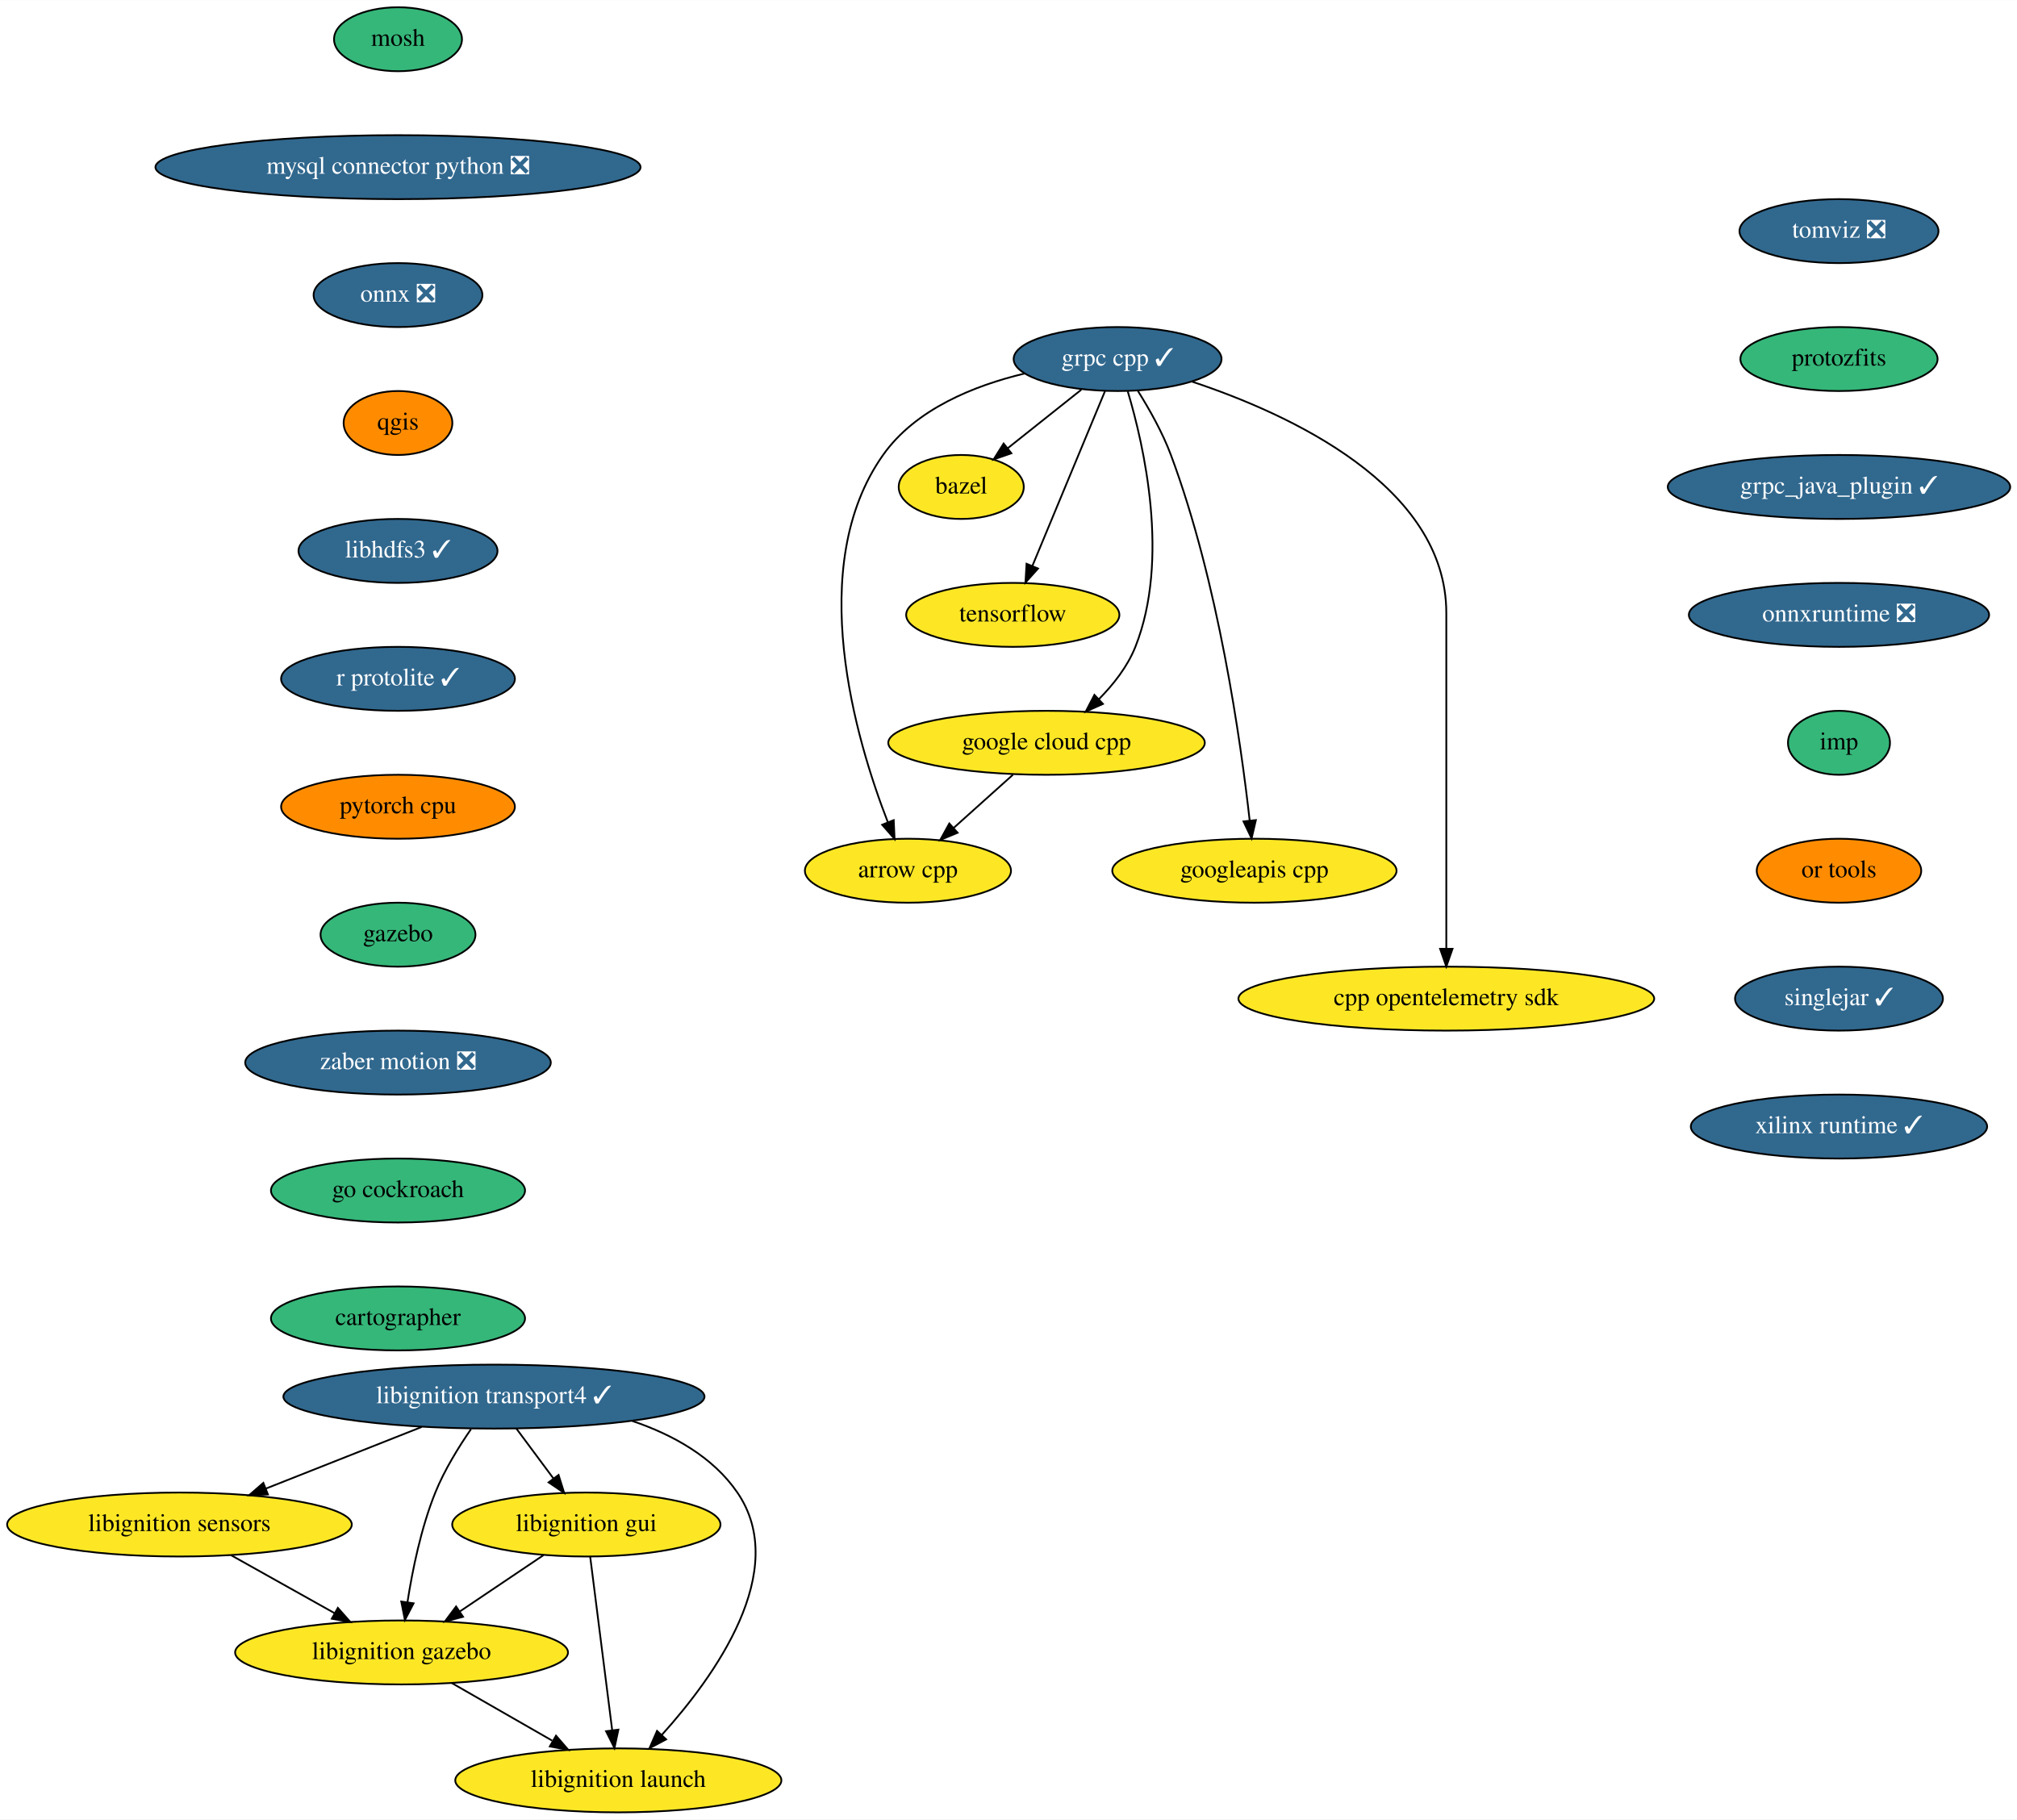
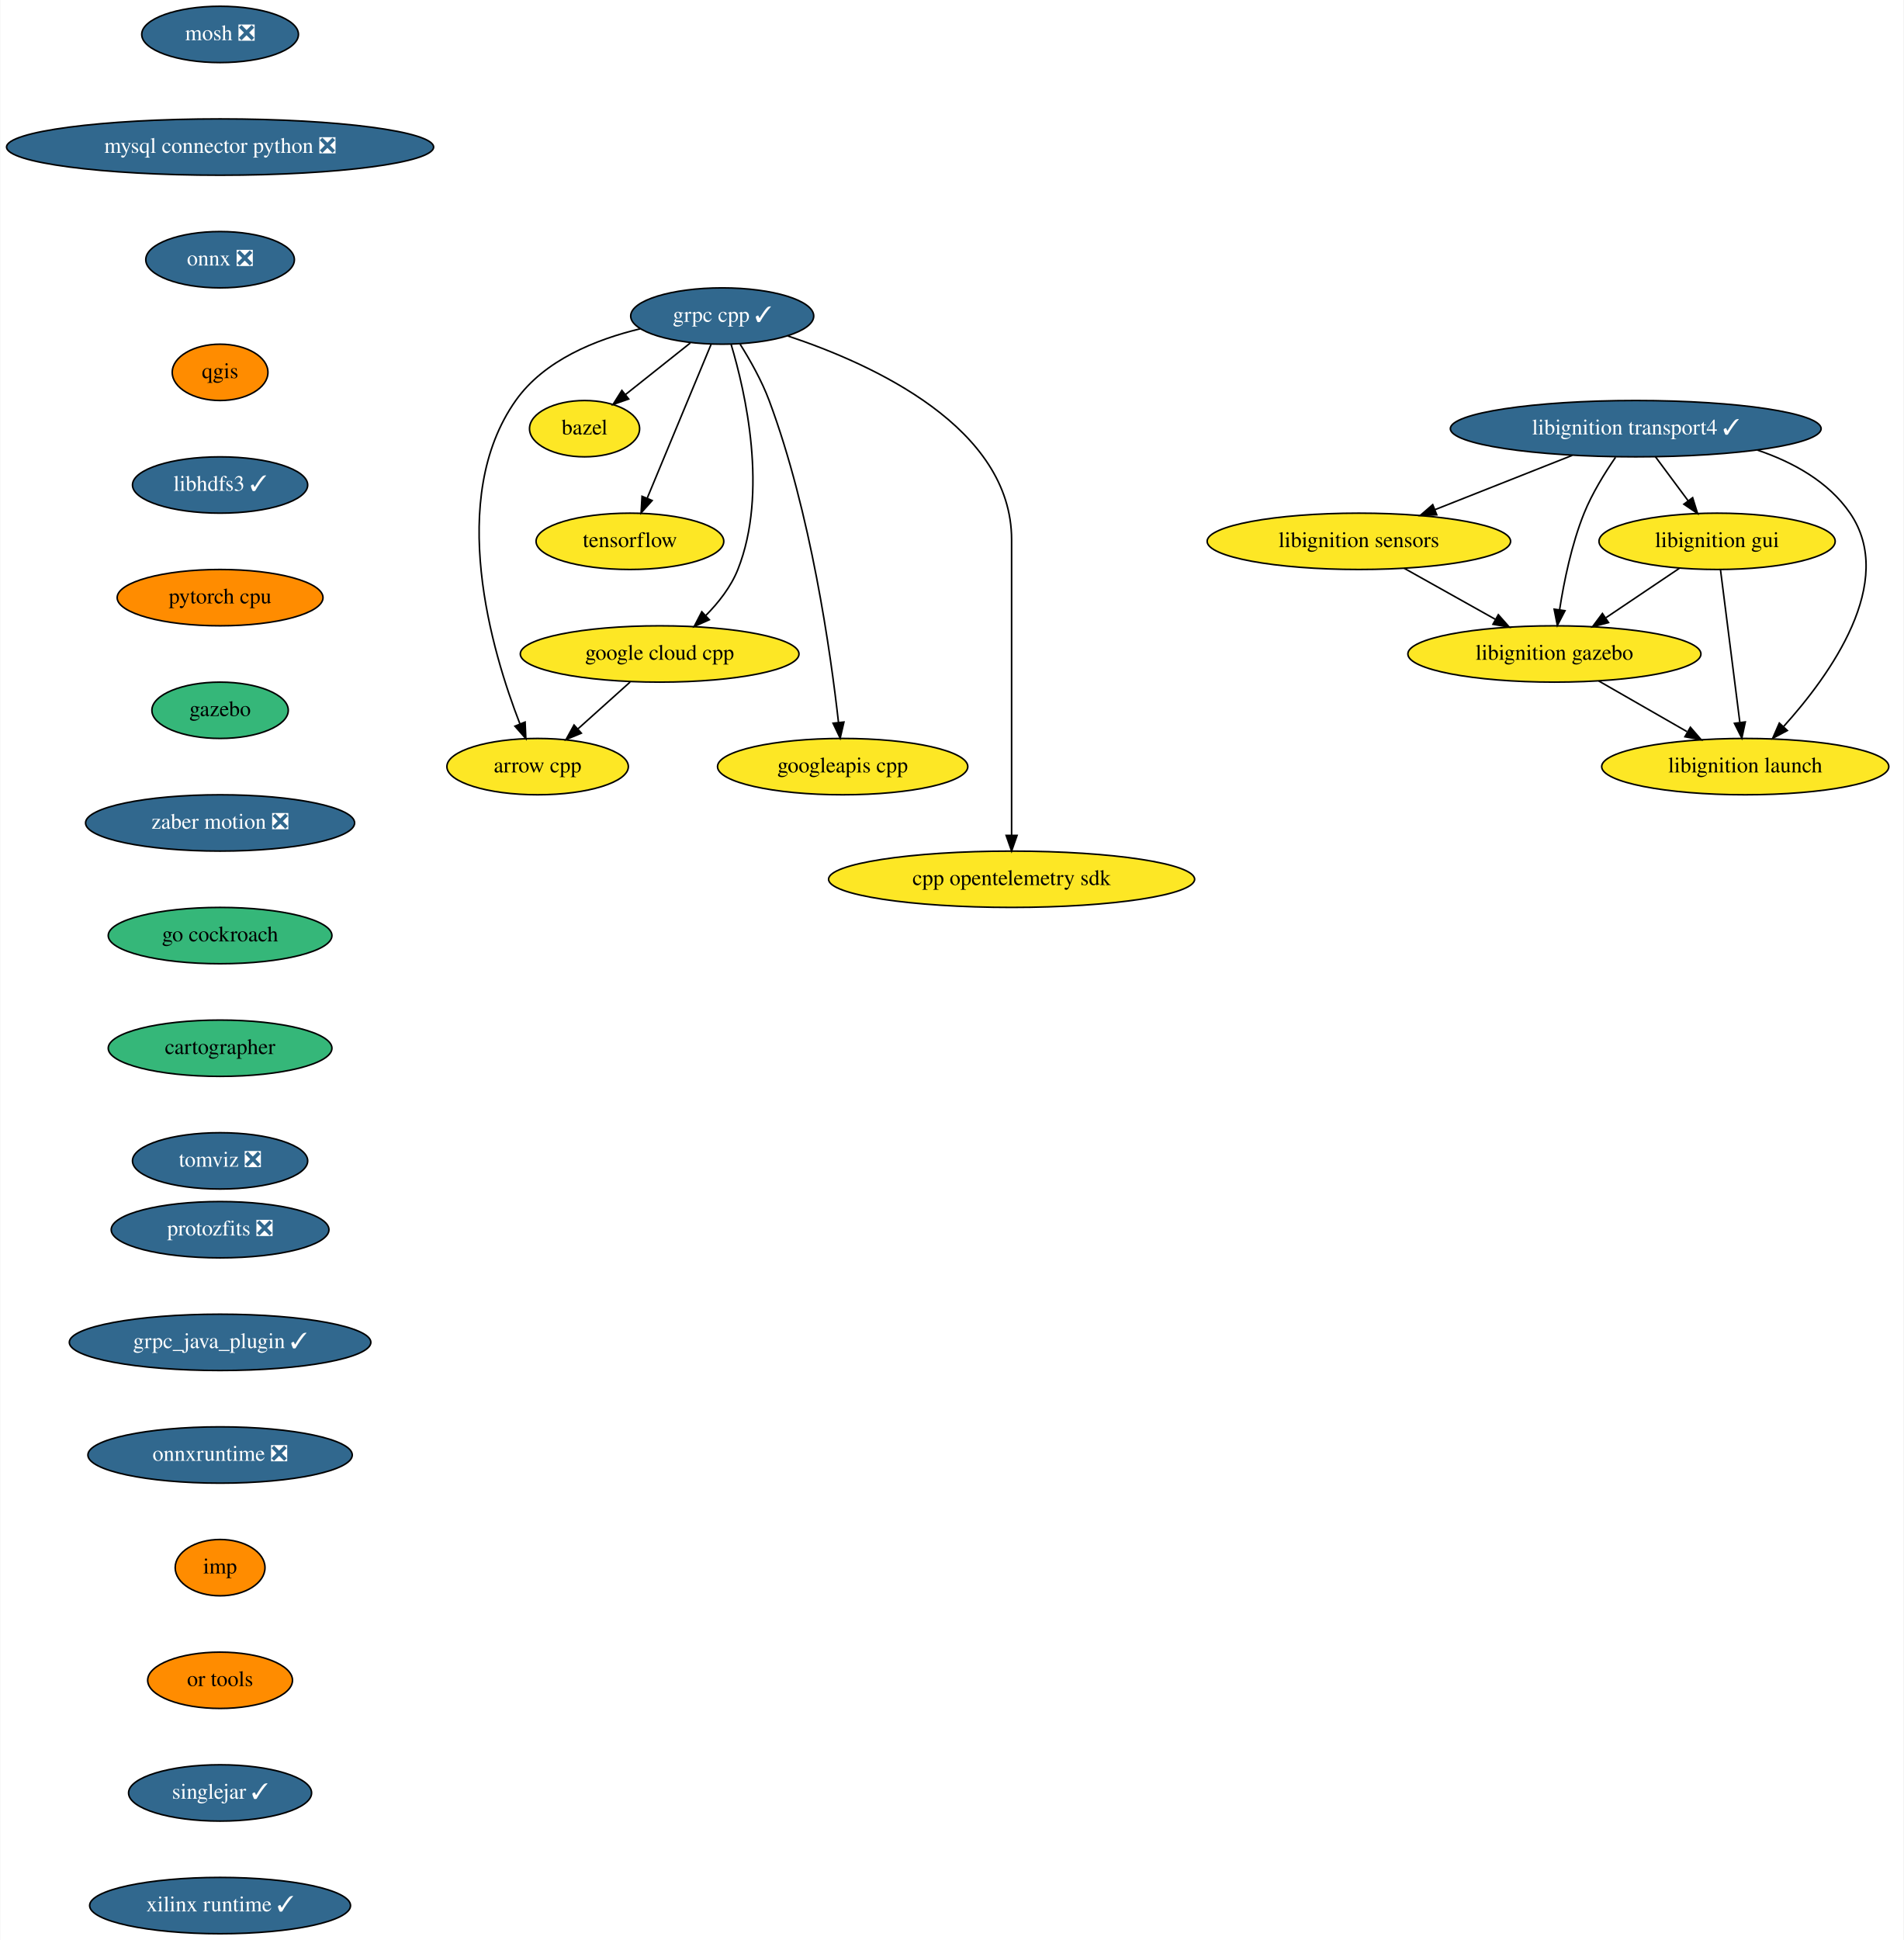
- <svg xmlns="http://www.w3.org/2000/svg" xmlns:xlink="http://www.w3.org/1999/xlink" width="1135pt" height="1024pt" viewBox="0.00 0.00 1135.19 1024.00">
-   <g id="graph0" class="graph" transform="scale(1 1) rotate(0) translate(4 1020)">
-     <polygon fill="white" stroke="none" points="-4,4 -4,-1020 1131.19,-1020 1131.19,4 -4,4" />
+ <svg xmlns="http://www.w3.org/2000/svg" xmlns:xlink="http://www.w3.org/1999/xlink" width="1217pt" height="1240pt" viewBox="0.00 0.00 1216.61 1240.00">
+   <g id="graph0" class="graph" transform="scale(1 1) rotate(0) translate(4 1236)">
+     <polygon fill="white" stroke="none" points="-4,4 -4,-1236 1212.61,-1236 1212.61,4 -4,4" />
    <g id="node1" class="node">
      <g id="a_node1">
        <a xlink:href="https://github.com/conda-forge/arrow-cpp-feedstock" xlink:title="arrow cpp">
-           <ellipse fill="#fde725" stroke="black" cx="507" cy="-530" rx="58" ry="18" />
-           <text text-anchor="middle" x="507" y="-526.3" font-family="Times,serif" font-size="14.00">arrow cpp</text>
+           <ellipse fill="#fde725" stroke="black" cx="339.5" cy="-746" rx="58" ry="18" />
+           <text text-anchor="middle" x="339.5" y="-742.3" font-family="Times,serif" font-size="14.00">arrow cpp</text>
        </a>
      </g>
    </g>
    <g id="node2" class="node">
      <g id="a_node2">
        <a xlink:href="https://github.com/conda-forge/bazel-feedstock" xlink:title="bazel">
-           <ellipse fill="#fde725" stroke="black" cx="537" cy="-746" rx="35.19" ry="18" />
-           <text text-anchor="middle" x="537" y="-742.3" font-family="Times,serif" font-size="14.00">bazel</text>
+           <ellipse fill="#fde725" stroke="black" cx="369.5" cy="-962" rx="35.19" ry="18" />
+           <text text-anchor="middle" x="369.5" y="-958.3" font-family="Times,serif" font-size="14.00">bazel</text>
        </a>
      </g>
    </g>
    <g id="node3" class="node">
      <g id="a_node3">
-         <a xlink:href="https://github.com/conda-forge/mosh-feedstock" xlink:title="mosh">
-           <ellipse fill="#35b779" stroke="black" cx="220" cy="-998" rx="36" ry="18" />
-           <text text-anchor="middle" x="220" y="-994.3" font-family="Times,serif" font-size="14.00">mosh</text>
+         <a xlink:href="https://github.com/conda-forge/mosh-feedstock/pull/29" xlink:title="mosh ❎">
+           <ellipse fill="#31688e" stroke="black" cx="136.5" cy="-1214" rx="50.09" ry="18" />
+           <text text-anchor="middle" x="136.5" y="-1210.3" font-family="Times,serif" font-size="14.00" fill="white">mosh ❎</text>
        </a>
      </g>
    </g>
    <g id="node4" class="node">
      <g id="a_node4">
        <a xlink:href="https://github.com/conda-forge/mysql-connector-python-feedstock/pull/69" xlink:title="mysql connector python ❎">
-           <ellipse fill="#31688e" stroke="black" cx="220" cy="-926" rx="136.5" ry="18" />
-           <text text-anchor="middle" x="220" y="-922.3" font-family="Times,serif" font-size="14.00" fill="white">mysql connector python ❎</text>
+           <ellipse fill="#31688e" stroke="black" cx="136.5" cy="-1142" rx="136.5" ry="18" />
+           <text text-anchor="middle" x="136.5" y="-1138.3" font-family="Times,serif" font-size="14.00" fill="white">mysql connector python ❎</text>
        </a>
      </g>
    </g>
    <g id="node5" class="node">
      <g id="a_node5">
        <a xlink:href="https://github.com/conda-forge/onnx-feedstock/pull/81" xlink:title="onnx ❎">
-           <ellipse fill="#31688e" stroke="black" cx="220" cy="-854" rx="47.5" ry="18" />
-           <text text-anchor="middle" x="220" y="-850.3" font-family="Times,serif" font-size="14.00" fill="white">onnx ❎</text>
+           <ellipse fill="#31688e" stroke="black" cx="136.5" cy="-1070" rx="47.5" ry="18" />
+           <text text-anchor="middle" x="136.5" y="-1066.3" font-family="Times,serif" font-size="14.00" fill="white">onnx ❎</text>
        </a>
      </g>
    </g>
    <g id="node6" class="node">
      <g id="a_node6">
        <a xlink:href="https://github.com/conda-forge/qgis-feedstock" xlink:title="qgis">
-           <ellipse fill="#ff8c00" stroke="black" cx="220" cy="-782" rx="30.59" ry="18" />
-           <text text-anchor="middle" x="220" y="-778.3" font-family="Times,serif" font-size="14.00">qgis</text>
+           <ellipse fill="#ff8c00" stroke="black" cx="136.5" cy="-998" rx="30.59" ry="18" />
+           <text text-anchor="middle" x="136.5" y="-994.3" font-family="Times,serif" font-size="14.00">qgis</text>
        </a>
      </g>
    </g>
    <g id="node7" class="node">
      <g id="a_node7">
        <a xlink:href="https://github.com/conda-forge/libhdfs3-feedstock/pull/45" xlink:title="libhdfs3 ✓">
-           <ellipse fill="#31688e" stroke="black" cx="220" cy="-710" rx="56" ry="18" />
-           <text text-anchor="middle" x="220" y="-706.3" font-family="Times,serif" font-size="14.00" fill="white">libhdfs3 ✓</text>
+           <ellipse fill="#31688e" stroke="black" cx="136.5" cy="-926" rx="56" ry="18" />
+           <text text-anchor="middle" x="136.5" y="-922.3" font-family="Times,serif" font-size="14.00" fill="white">libhdfs3 ✓</text>
        </a>
      </g>
    </g>
    <g id="node9" class="node">
      <g id="a_node9">
-         <a xlink:href="https://github.com/conda-forge/r-protolite-feedstock/pull/23" xlink:title="r protolite ✓">
-           <ellipse fill="#31688e" stroke="black" cx="220" cy="-638" rx="65.79" ry="18" />
-           <text text-anchor="middle" x="220" y="-634.3" font-family="Times,serif" font-size="14.00" fill="white">r protolite ✓</text>
+         <a xlink:href="https://github.com/conda-forge/pytorch-cpu-feedstock" xlink:title="pytorch cpu">
+           <ellipse fill="#ff8c00" stroke="black" cx="136.5" cy="-854" rx="65.79" ry="18" />
+           <text text-anchor="middle" x="136.5" y="-850.3" font-family="Times,serif" font-size="14.00">pytorch cpu</text>
        </a>
      </g>
    </g>
    <g id="node8" class="node">
      <g id="a_node8">
        <a xlink:href="https://github.com/conda-forge/tensorflow-feedstock" xlink:title="tensorflow">
-           <ellipse fill="#fde725" stroke="black" cx="566" cy="-674" rx="60" ry="18" />
-           <text text-anchor="middle" x="566" y="-670.3" font-family="Times,serif" font-size="14.00">tensorflow</text>
+           <ellipse fill="#fde725" stroke="black" cx="398.5" cy="-890" rx="60" ry="18" />
+           <text text-anchor="middle" x="398.5" y="-886.3" font-family="Times,serif" font-size="14.00">tensorflow</text>
        </a>
      </g>
    </g>
    <g id="node10" class="node">
      <g id="a_node10">
-         <a xlink:href="https://github.com/conda-forge/pytorch-cpu-feedstock" xlink:title="pytorch cpu">
-           <ellipse fill="#ff8c00" stroke="black" cx="220" cy="-566" rx="65.79" ry="18" />
-           <text text-anchor="middle" x="220" y="-562.3" font-family="Times,serif" font-size="14.00">pytorch cpu</text>
+         <a xlink:href="https://github.com/conda-forge/gazebo-feedstock" xlink:title="gazebo">
+           <ellipse fill="#35b779" stroke="black" cx="136.5" cy="-782" rx="43.59" ry="18" />
+           <text text-anchor="middle" x="136.5" y="-778.3" font-family="Times,serif" font-size="14.00">gazebo</text>
+         </a>
+       </g>
+     </g>
+     <g id="node20" class="node">
+       <g id="a_node20">
+         <a xlink:href="https://github.com/conda-forge/zaber-motion-feedstock/pull/80" xlink:title="zaber motion ❎">
+           <ellipse fill="#31688e" stroke="black" cx="136.5" cy="-710" rx="86" ry="18" />
+           <text text-anchor="middle" x="136.5" y="-706.3" font-family="Times,serif" font-size="14.00" fill="white">zaber motion ❎</text>
        </a>
      </g>
    </g>
    <g id="node11" class="node">
      <g id="a_node11">
-         <a xlink:href="https://github.com/conda-forge/gazebo-feedstock" xlink:title="gazebo">
-           <ellipse fill="#35b779" stroke="black" cx="220" cy="-494" rx="43.59" ry="18" />
-           <text text-anchor="middle" x="220" y="-490.3" font-family="Times,serif" font-size="14.00">gazebo</text>
-         </a>
-       </g>
+         <a xlink:href="https://github.com/conda-forge/grpc-cpp-feedstock/pull/227" xlink:title="grpc cpp ✓">
+           <ellipse fill="#31688e" stroke="black" cx="457.5" cy="-1034" rx="58.5" ry="18" />
+           <text text-anchor="middle" x="457.5" y="-1030.3" font-family="Times,serif" font-size="14.00" fill="white">grpc cpp ✓</text>
+         </a>
+       </g>
+     </g>
+     <g id="edge7" class="edge">
+       <path fill="none" stroke="black" d="M405.18,-1025.86C376.75,-1019.06 343.75,-1005.81 325.5,-980 281.15,-917.26 310.17,-819.66 328.21,-773.24" />
+       <polygon fill="black" stroke="black" points="331.49,-774.47 331.97,-763.88 324.99,-771.86 331.49,-774.47" />
+     </g>
+     <g id="edge8" class="edge">
+       <path fill="none" stroke="black" d="M437.09,-1016.76C424.73,-1006.93 408.84,-994.29 395.57,-983.74" />
+       <polygon fill="black" stroke="black" points="397.71,-980.97 387.71,-977.48 393.35,-986.45 397.71,-980.97" />
+     </g>
+     <g id="edge9" class="edge">
+       <path fill="none" stroke="black" d="M450.38,-1015.87C440.24,-991.46 421.53,-946.43 409.57,-917.64" />
+       <polygon fill="black" stroke="black" points="412.71,-916.08 405.64,-908.19 406.25,-918.77 412.71,-916.08" />
+     </g>
+     <g id="node12" class="node">
+       <g id="a_node12">
+         <a xlink:href="https://github.com/conda-forge/google-cloud-cpp-feedstock" xlink:title="google cloud cpp">
+           <ellipse fill="#fde725" stroke="black" cx="417.5" cy="-818" rx="89.08" ry="18" />
+           <text text-anchor="middle" x="417.5" y="-814.3" font-family="Times,serif" font-size="14.00">google cloud cpp</text>
+         </a>
+       </g>
+     </g>
+     <g id="edge10" class="edge">
+       <path fill="none" stroke="black" d="M463.21,-1015.8C472.28,-985.5 487.04,-921.19 467.5,-872 463.09,-860.91 455.14,-850.79 446.86,-842.44" />
+       <polygon fill="black" stroke="black" points="449.25,-839.88 439.57,-835.57 444.45,-844.98 449.25,-839.88" />
+     </g>
+     <g id="node13" class="node">
+       <g id="a_node13">
+         <a xlink:href="https://github.com/conda-forge/googleapis-cpp-feedstock" xlink:title="googleapis cpp">
+           <ellipse fill="#fde725" stroke="black" cx="534.5" cy="-746" rx="80" ry="18" />
+           <text text-anchor="middle" x="534.5" y="-742.3" font-family="Times,serif" font-size="14.00">googleapis cpp</text>
+         </a>
+       </g>
+     </g>
+     <g id="edge11" class="edge">
+       <path fill="none" stroke="black" d="M468.95,-1016.01C475.27,-1005.93 482.77,-992.68 487.5,-980 514.22,-908.38 526.88,-818.42 531.84,-774.16" />
+       <polygon fill="black" stroke="black" points="535.32,-774.49 532.91,-764.17 528.36,-773.74 535.32,-774.49" />
+     </g>
+     <g id="node14" class="node">
+       <g id="a_node14">
+         <a xlink:href="https://github.com/conda-forge/cpp-opentelemetry-sdk-feedstock" xlink:title="cpp opentelemetry sdk">
+           <ellipse fill="#fde725" stroke="black" cx="642.5" cy="-674" rx="117" ry="18" />
+           <text text-anchor="middle" x="642.5" y="-670.3" font-family="Times,serif" font-size="14.00">cpp opentelemetry sdk</text>
+         </a>
+       </g>
+     </g>
+     <g id="edge12" class="edge">
+       <path fill="none" stroke="black" d="M499.48,-1021.25C554.06,-1003.11 642.5,-962.66 642.5,-891 642.5,-891 642.5,-891 642.5,-817 642.5,-777 642.5,-730.65 642.5,-702.08" />
+       <polygon fill="black" stroke="black" points="646,-702.05 642.5,-692.05 639,-702.05 646,-702.05" />
+     </g>
+     <g id="edge13" class="edge">
+       <path fill="none" stroke="black" d="M398.62,-800.05C388.6,-791.07 376.15,-779.9 365.27,-770.12" />
+       <polygon fill="black" stroke="black" points="367.45,-767.38 357.67,-763.31 362.78,-772.59 367.45,-767.38" />
+     </g>
+     <g id="node15" class="node">
+       <g id="a_node15">
+         <a xlink:href="https://github.com/conda-forge/libignition-transport4-feedstock/pull/65" xlink:title="libignition transport4 ✓">
+           <ellipse fill="#31688e" stroke="black" cx="1041.5" cy="-962" rx="118.5" ry="18" />
+           <text text-anchor="middle" x="1041.5" y="-958.3" font-family="Times,serif" font-size="14.00" fill="white">libignition transport4 ✓</text>
+         </a>
+       </g>
+     </g>
+     <g id="node16" class="node">
+       <g id="a_node16">
+         <a xlink:href="https://github.com/conda-forge/libignition-sensors-feedstock" xlink:title="libignition sensors">
+           <ellipse fill="#fde725" stroke="black" cx="864.5" cy="-890" rx="97" ry="18" />
+           <text text-anchor="middle" x="864.5" y="-886.3" font-family="Times,serif" font-size="14.00">libignition sensors</text>
+         </a>
+       </g>
+     </g>
+     <g id="edge14" class="edge">
+       <path fill="none" stroke="black" d="M1000.89,-944.94C974.78,-934.61 940.71,-921.14 913.15,-910.24" />
+       <polygon fill="black" stroke="black" points="914.29,-906.93 903.7,-906.5 911.71,-913.44 914.29,-906.93" />
+     </g>
+     <g id="node17" class="node">
+       <g id="a_node17">
+         <a xlink:href="https://github.com/conda-forge/libignition-gui-feedstock" xlink:title="libignition gui">
+           <ellipse fill="#fde725" stroke="black" cx="1093.5" cy="-890" rx="75.5" ry="18" />
+           <text text-anchor="middle" x="1093.5" y="-886.3" font-family="Times,serif" font-size="14.00">libignition gui</text>
+         </a>
+       </g>
+     </g>
+     <g id="edge15" class="edge">
+       <path fill="none" stroke="black" d="M1054.09,-944.05C1060.35,-935.63 1068.04,-925.28 1074.95,-915.97" />
+       <polygon fill="black" stroke="black" points="1077.87,-917.9 1081.03,-907.79 1072.26,-913.73 1077.87,-917.9" />
+     </g>
+     <g id="node18" class="node">
+       <g id="a_node18">
+         <a xlink:href="https://github.com/conda-forge/libignition-gazebo-feedstock" xlink:title="libignition gazebo">
+           <ellipse fill="#fde725" stroke="black" cx="989.5" cy="-818" rx="93.68" ry="18" />
+           <text text-anchor="middle" x="989.5" y="-814.3" font-family="Times,serif" font-size="14.00">libignition gazebo</text>
+         </a>
+       </g>
+     </g>
+     <g id="edge16" class="edge">
+       <path fill="none" stroke="black" d="M1028.57,-943.68C1021.69,-933.7 1013.61,-920.66 1008.5,-908 1000.48,-888.13 995.63,-864.33 992.83,-846.35" />
+       <polygon fill="black" stroke="black" points="996.27,-845.65 991.38,-836.25 989.34,-846.64 996.27,-845.65" />
+     </g>
+     <g id="node19" class="node">
+       <g id="a_node19">
+         <a xlink:href="https://github.com/conda-forge/libignition-launch-feedstock" xlink:title="libignition launch">
+           <ellipse fill="#fde725" stroke="black" cx="1111.5" cy="-746" rx="91.78" ry="18" />
+           <text text-anchor="middle" x="1111.5" y="-742.3" font-family="Times,serif" font-size="14.00">libignition launch</text>
+         </a>
+       </g>
+     </g>
+     <g id="edge17" class="edge">
+       <path fill="none" stroke="black" d="M1119.29,-948.31C1142.17,-940.57 1164.73,-928.09 1178.5,-908 1208.61,-864.07 1165.71,-804.5 1135.92,-771.52" />
+       <polygon fill="black" stroke="black" points="1138.42,-769.07 1129.05,-764.12 1133.29,-773.83 1138.42,-769.07" />
+     </g>
+     <g id="edge18" class="edge">
+       <path fill="none" stroke="black" d="M893.49,-872.76C910.85,-863.05 933.09,-850.59 951.8,-840.11" />
+       <polygon fill="black" stroke="black" points="953.65,-843.09 960.67,-835.15 950.23,-836.98 953.65,-843.09" />
+     </g>
+     <g id="edge19" class="edge">
+       <path fill="none" stroke="black" d="M1069.38,-872.76C1055.43,-863.38 1037.69,-851.44 1022.47,-841.19" />
+       <polygon fill="black" stroke="black" points="1024.1,-838.07 1013.85,-835.39 1020.19,-843.88 1024.1,-838.07" />
+     </g>
+     <g id="edge20" class="edge">
+       <path fill="none" stroke="black" d="M1095.67,-871.87C1098.74,-847.67 1104.37,-803.21 1108.03,-774.39" />
+       <polygon fill="black" stroke="black" points="1111.54,-774.55 1109.32,-764.19 1104.59,-773.67 1111.54,-774.55" />
+     </g>
+     <g id="edge21" class="edge">
+       <path fill="none" stroke="black" d="M1017.8,-800.76C1034.58,-791.13 1056.05,-778.81 1074.21,-768.4" />
+       <polygon fill="black" stroke="black" points="1076.43,-771.16 1083.36,-763.15 1072.94,-765.09 1076.43,-771.16" />
    </g>
    <g id="node21" class="node">
      <g id="a_node21">
-         <a xlink:href="https://github.com/conda-forge/zaber-motion-feedstock/pull/80" xlink:title="zaber motion ❎">
-           <ellipse fill="#31688e" stroke="black" cx="220" cy="-422" rx="86" ry="18" />
-           <text text-anchor="middle" x="220" y="-418.3" font-family="Times,serif" font-size="14.00" fill="white">zaber motion ❎</text>
-         </a>
-       </g>
-     </g>
-     <g id="node12" class="node">
-       <g id="a_node12">
-         <a xlink:href="https://github.com/conda-forge/grpc-cpp-feedstock/pull/227" xlink:title="grpc cpp ✓">
-           <ellipse fill="#31688e" stroke="black" cx="625" cy="-818" rx="58.5" ry="18" />
-           <text text-anchor="middle" x="625" y="-814.3" font-family="Times,serif" font-size="14.00" fill="white">grpc cpp ✓</text>
-         </a>
-       </g>
-     </g>
-     <g id="edge8" class="edge">
-       <path fill="none" stroke="black" d="M572.68,-809.86C544.25,-803.06 511.25,-789.81 493,-764 448.65,-701.26 477.67,-603.66 495.71,-557.24" />
-       <polygon fill="black" stroke="black" points="498.99,-558.47 499.47,-547.88 492.49,-555.86 498.99,-558.47" />
-     </g>
-     <g id="edge9" class="edge">
-       <path fill="none" stroke="black" d="M604.59,-800.76C592.23,-790.93 576.34,-778.29 563.07,-767.74" />
-       <polygon fill="black" stroke="black" points="565.21,-764.97 555.21,-761.48 560.85,-770.45 565.21,-764.97" />
-     </g>
-     <g id="edge10" class="edge">
-       <path fill="none" stroke="black" d="M617.88,-799.87C607.74,-775.46 589.03,-730.43 577.07,-701.64" />
-       <polygon fill="black" stroke="black" points="580.21,-700.08 573.14,-692.19 573.75,-702.77 580.21,-700.08" />
-     </g>
-     <g id="node13" class="node">
-       <g id="a_node13">
-         <a xlink:href="https://github.com/conda-forge/google-cloud-cpp-feedstock" xlink:title="google cloud cpp">
-           <ellipse fill="#fde725" stroke="black" cx="585" cy="-602" rx="89.08" ry="18" />
-           <text text-anchor="middle" x="585" y="-598.3" font-family="Times,serif" font-size="14.00">google cloud cpp</text>
-         </a>
-       </g>
-     </g>
-     <g id="edge11" class="edge">
-       <path fill="none" stroke="black" d="M630.71,-799.8C639.78,-769.5 654.54,-705.19 635,-656 630.59,-644.91 622.64,-634.79 614.36,-626.44" />
-       <polygon fill="black" stroke="black" points="616.75,-623.88 607.07,-619.57 611.95,-628.98 616.75,-623.88" />
-     </g>
-     <g id="node14" class="node">
-       <g id="a_node14">
-         <a xlink:href="https://github.com/conda-forge/googleapis-cpp-feedstock" xlink:title="googleapis cpp">
-           <ellipse fill="#fde725" stroke="black" cx="702" cy="-530" rx="80" ry="18" />
-           <text text-anchor="middle" x="702" y="-526.3" font-family="Times,serif" font-size="14.00">googleapis cpp</text>
-         </a>
-       </g>
-     </g>
-     <g id="edge12" class="edge">
-       <path fill="none" stroke="black" d="M636.45,-800.01C642.77,-789.93 650.27,-776.68 655,-764 681.72,-692.38 694.38,-602.42 699.34,-558.16" />
-       <polygon fill="black" stroke="black" points="702.82,-558.49 700.41,-548.17 695.86,-557.74 702.82,-558.49" />
-     </g>
-     <g id="node15" class="node">
-       <g id="a_node15">
-         <a xlink:href="https://github.com/conda-forge/cpp-opentelemetry-sdk-feedstock" xlink:title="cpp opentelemetry sdk">
-           <ellipse fill="#fde725" stroke="black" cx="810" cy="-458" rx="117" ry="18" />
-           <text text-anchor="middle" x="810" y="-454.3" font-family="Times,serif" font-size="14.00">cpp opentelemetry sdk</text>
-         </a>
-       </g>
-     </g>
-     <g id="edge13" class="edge">
-       <path fill="none" stroke="black" d="M666.98,-805.25C721.56,-787.11 810,-746.66 810,-675 810,-675 810,-675 810,-601 810,-561 810,-514.65 810,-486.08" />
-       <polygon fill="black" stroke="black" points="813.5,-486.05 810,-476.05 806.5,-486.05 813.5,-486.05" />
-     </g>
-     <g id="edge14" class="edge">
-       <path fill="none" stroke="black" d="M566.12,-584.05C556.1,-575.07 543.65,-563.9 532.77,-554.12" />
-       <polygon fill="black" stroke="black" points="534.95,-551.38 525.17,-547.31 530.28,-556.59 534.95,-551.38" />
-     </g>
-     <g id="node16" class="node">
-       <g id="a_node16">
-         <a xlink:href="https://github.com/conda-forge/libignition-transport4-feedstock/pull/65" xlink:title="libignition transport4 ✓">
-           <ellipse fill="#31688e" stroke="black" cx="274" cy="-234" rx="118.5" ry="18" />
-           <text text-anchor="middle" x="274" y="-230.3" font-family="Times,serif" font-size="14.00" fill="white">libignition transport4 ✓</text>
-         </a>
-       </g>
-     </g>
-     <g id="node17" class="node">
-       <g id="a_node17">
-         <a xlink:href="https://github.com/conda-forge/libignition-sensors-feedstock" xlink:title="libignition sensors">
-           <ellipse fill="#fde725" stroke="black" cx="97" cy="-162" rx="97" ry="18" />
-           <text text-anchor="middle" x="97" y="-158.3" font-family="Times,serif" font-size="14.00">libignition sensors</text>
-         </a>
-       </g>
-     </g>
-     <g id="edge15" class="edge">
-       <path fill="none" stroke="black" d="M233.39,-216.94C207.28,-206.61 173.21,-193.14 145.65,-182.24" />
-       <polygon fill="black" stroke="black" points="146.79,-178.93 136.2,-178.5 144.21,-185.44 146.79,-178.93" />
-     </g>
-     <g id="node18" class="node">
-       <g id="a_node18">
-         <a xlink:href="https://github.com/conda-forge/libignition-gui-feedstock" xlink:title="libignition gui">
-           <ellipse fill="#fde725" stroke="black" cx="326" cy="-162" rx="75.5" ry="18" />
-           <text text-anchor="middle" x="326" y="-158.3" font-family="Times,serif" font-size="14.00">libignition gui</text>
-         </a>
-       </g>
-     </g>
-     <g id="edge16" class="edge">
-       <path fill="none" stroke="black" d="M286.59,-216.05C292.85,-207.63 300.54,-197.28 307.45,-187.97" />
-       <polygon fill="black" stroke="black" points="310.37,-189.9 313.53,-179.79 304.76,-185.73 310.37,-189.9" />
-     </g>
-     <g id="node19" class="node">
-       <g id="a_node19">
-         <a xlink:href="https://github.com/conda-forge/libignition-gazebo-feedstock" xlink:title="libignition gazebo">
-           <ellipse fill="#fde725" stroke="black" cx="222" cy="-90" rx="93.68" ry="18" />
-           <text text-anchor="middle" x="222" y="-86.3" font-family="Times,serif" font-size="14.00">libignition gazebo</text>
-         </a>
-       </g>
-     </g>
-     <g id="edge17" class="edge">
-       <path fill="none" stroke="black" d="M261.07,-215.68C254.19,-205.7 246.11,-192.66 241,-180 232.98,-160.13 228.13,-136.33 225.33,-118.35" />
-       <polygon fill="black" stroke="black" points="228.77,-117.65 223.88,-108.25 221.84,-118.64 228.77,-117.65" />
-     </g>
-     <g id="node20" class="node">
-       <g id="a_node20">
-         <a xlink:href="https://github.com/conda-forge/libignition-launch-feedstock" xlink:title="libignition launch">
-           <ellipse fill="#fde725" stroke="black" cx="344" cy="-18" rx="91.78" ry="18" />
-           <text text-anchor="middle" x="344" y="-14.3" font-family="Times,serif" font-size="14.00">libignition launch</text>
-         </a>
-       </g>
-     </g>
-     <g id="edge18" class="edge">
-       <path fill="none" stroke="black" d="M351.79,-220.31C374.67,-212.57 397.23,-200.09 411,-180 441.11,-136.07 398.21,-76.5 368.42,-43.52" />
-       <polygon fill="black" stroke="black" points="370.92,-41.07 361.55,-36.12 365.79,-45.83 370.92,-41.07" />
-     </g>
-     <g id="edge19" class="edge">
-       <path fill="none" stroke="black" d="M125.99,-144.76C143.35,-135.05 165.59,-122.59 184.3,-112.11" />
-       <polygon fill="black" stroke="black" points="186.15,-115.09 193.17,-107.15 182.73,-108.98 186.15,-115.09" />
-     </g>
-     <g id="edge20" class="edge">
-       <path fill="none" stroke="black" d="M301.88,-144.76C287.93,-135.38 270.19,-123.44 254.97,-113.19" />
-       <polygon fill="black" stroke="black" points="256.6,-110.07 246.35,-107.39 252.69,-115.88 256.6,-110.07" />
-     </g>
-     <g id="edge21" class="edge">
-       <path fill="none" stroke="black" d="M328.17,-143.87C331.24,-119.67 336.87,-75.21 340.53,-46.39" />
-       <polygon fill="black" stroke="black" points="344.04,-46.55 341.82,-36.19 337.09,-45.67 344.04,-46.55" />
-     </g>
-     <g id="edge22" class="edge">
-       <path fill="none" stroke="black" d="M250.3,-72.76C267.08,-63.13 288.55,-50.81 306.71,-40.4" />
-       <polygon fill="black" stroke="black" points="308.93,-43.16 315.86,-35.15 305.44,-37.09 308.93,-43.16" />
+         <a xlink:href="https://github.com/conda-forge/go-cockroach-feedstock" xlink:title="go cockroach">
+           <ellipse fill="#35b779" stroke="black" cx="136.5" cy="-638" rx="71.5" ry="18" />
+           <text text-anchor="middle" x="136.5" y="-634.3" font-family="Times,serif" font-size="14.00">go cockroach</text>
+         </a>
+       </g>
    </g>
    <g id="node22" class="node">
      <g id="a_node22">
-         <a xlink:href="https://github.com/conda-forge/go-cockroach-feedstock" xlink:title="go cockroach">
-           <ellipse fill="#35b779" stroke="black" cx="220" cy="-350" rx="71.5" ry="18" />
-           <text text-anchor="middle" x="220" y="-346.3" font-family="Times,serif" font-size="14.00">go cockroach</text>
+         <a xlink:href="https://github.com/conda-forge/cartographer-feedstock" xlink:title="cartographer">
+           <ellipse fill="#35b779" stroke="black" cx="136.5" cy="-566" rx="71.5" ry="18" />
+           <text text-anchor="middle" x="136.5" y="-562.3" font-family="Times,serif" font-size="14.00">cartographer</text>
        </a>
      </g>
    </g>
    <g id="node23" class="node">
      <g id="a_node23">
-         <a xlink:href="https://github.com/conda-forge/cartographer-feedstock" xlink:title="cartographer">
-           <ellipse fill="#35b779" stroke="black" cx="220" cy="-278" rx="71.5" ry="18" />
-           <text text-anchor="middle" x="220" y="-274.3" font-family="Times,serif" font-size="14.00">cartographer</text>
+         <a xlink:href="https://github.com/conda-forge/tomviz-feedstock/pull/45" xlink:title="tomviz ❎">
+           <ellipse fill="#31688e" stroke="black" cx="136.5" cy="-494" rx="56" ry="18" />
+           <text text-anchor="middle" x="136.5" y="-490.3" font-family="Times,serif" font-size="14.00" fill="white">tomviz ❎</text>
        </a>
      </g>
    </g>
    <g id="node24" class="node">
      <g id="a_node24">
-         <a xlink:href="https://github.com/conda-forge/tomviz-feedstock/pull/45" xlink:title="tomviz ❎">
-           <ellipse fill="#31688e" stroke="black" cx="1031" cy="-890" rx="56" ry="18" />
-           <text text-anchor="middle" x="1031" y="-886.3" font-family="Times,serif" font-size="14.00" fill="white">tomviz ❎</text>
+         <a xlink:href="https://github.com/conda-forge/protozfits-feedstock/pull/15" xlink:title="protozfits ❎">
+           <ellipse fill="#31688e" stroke="black" cx="136.5" cy="-450" rx="69.59" ry="18" />
+           <text text-anchor="middle" x="136.5" y="-446.3" font-family="Times,serif" font-size="14.00" fill="white">protozfits ❎</text>
        </a>
      </g>
    </g>
    <g id="node25" class="node">
      <g id="a_node25">
-         <a xlink:href="https://github.com/conda-forge/protozfits-feedstock" xlink:title="protozfits">
-           <ellipse fill="#35b779" stroke="black" cx="1031" cy="-818" rx="55.49" ry="18" />
-           <text text-anchor="middle" x="1031" y="-814.3" font-family="Times,serif" font-size="14.00">protozfits</text>
+         <a xlink:href="https://github.com/conda-forge/grpc_java_plugin-feedstock/pull/44" xlink:title="grpc_java_plugin ✓">
+           <ellipse fill="#31688e" stroke="black" cx="136.5" cy="-378" rx="96.38" ry="18" />
+           <text text-anchor="middle" x="136.5" y="-374.3" font-family="Times,serif" font-size="14.00" fill="white">grpc_java_plugin ✓</text>
        </a>
      </g>
    </g>
    <g id="node26" class="node">
      <g id="a_node26">
-         <a xlink:href="https://github.com/conda-forge/grpc_java_plugin-feedstock/pull/44" xlink:title="grpc_java_plugin ✓">
-           <ellipse fill="#31688e" stroke="black" cx="1031" cy="-746" rx="96.38" ry="18" />
-           <text text-anchor="middle" x="1031" y="-742.3" font-family="Times,serif" font-size="14.00" fill="white">grpc_java_plugin ✓</text>
+         <a xlink:href="https://github.com/conda-forge/onnxruntime-feedstock/pull/43" xlink:title="onnxruntime ❎">
+           <ellipse fill="#31688e" stroke="black" cx="136.5" cy="-306" rx="84.5" ry="18" />
+           <text text-anchor="middle" x="136.5" y="-302.3" font-family="Times,serif" font-size="14.00" fill="white">onnxruntime ❎</text>
        </a>
      </g>
    </g>
    <g id="node27" class="node">
      <g id="a_node27">
-         <a xlink:href="https://github.com/conda-forge/onnxruntime-feedstock/pull/43" xlink:title="onnxruntime ❎">
-           <ellipse fill="#31688e" stroke="black" cx="1031" cy="-674" rx="84.5" ry="18" />
-           <text text-anchor="middle" x="1031" y="-670.3" font-family="Times,serif" font-size="14.00" fill="white">onnxruntime ❎</text>
+         <a xlink:href="https://github.com/conda-forge/imp-feedstock" xlink:title="imp">
+           <ellipse fill="#ff8c00" stroke="black" cx="136.5" cy="-234" rx="28.7" ry="18" />
+           <text text-anchor="middle" x="136.5" y="-230.3" font-family="Times,serif" font-size="14.00">imp</text>
        </a>
      </g>
    </g>
    <g id="node28" class="node">
      <g id="a_node28">
-         <a xlink:href="https://github.com/conda-forge/imp-feedstock" xlink:title="imp">
-           <ellipse fill="#35b779" stroke="black" cx="1031" cy="-602" rx="28.7" ry="18" />
-           <text text-anchor="middle" x="1031" y="-598.3" font-family="Times,serif" font-size="14.00">imp</text>
+         <a xlink:href="https://github.com/conda-forge/or-tools-feedstock" xlink:title="or tools">
+           <ellipse fill="#ff8c00" stroke="black" cx="136.5" cy="-162" rx="46.29" ry="18" />
+           <text text-anchor="middle" x="136.5" y="-158.3" font-family="Times,serif" font-size="14.00">or tools</text>
        </a>
      </g>
    </g>
    <g id="node29" class="node">
      <g id="a_node29">
-         <a xlink:href="https://github.com/conda-forge/or-tools-feedstock" xlink:title="or tools">
-           <ellipse fill="#ff8c00" stroke="black" cx="1031" cy="-530" rx="46.29" ry="18" />
-           <text text-anchor="middle" x="1031" y="-526.3" font-family="Times,serif" font-size="14.00">or tools</text>
+         <a xlink:href="https://github.com/conda-forge/singlejar-feedstock/pull/8" xlink:title="singlejar ✓">
+           <ellipse fill="#31688e" stroke="black" cx="136.5" cy="-90" rx="58.5" ry="18" />
+           <text text-anchor="middle" x="136.5" y="-86.3" font-family="Times,serif" font-size="14.00" fill="white">singlejar ✓</text>
        </a>
      </g>
    </g>
    <g id="node30" class="node">
      <g id="a_node30">
-         <a xlink:href="https://github.com/conda-forge/singlejar-feedstock/pull/8" xlink:title="singlejar ✓">
-           <ellipse fill="#31688e" stroke="black" cx="1031" cy="-458" rx="58.5" ry="18" />
-           <text text-anchor="middle" x="1031" y="-454.3" font-family="Times,serif" font-size="14.00" fill="white">singlejar ✓</text>
-         </a>
-       </g>
-     </g>
-     <g id="node31" class="node">
-       <g id="a_node31">
        <a xlink:href="https://github.com/conda-forge/xilinx-runtime-feedstock/pull/6" xlink:title="xilinx runtime ✓">
-           <ellipse fill="#31688e" stroke="black" cx="1031" cy="-386" rx="83.39" ry="18" />
-           <text text-anchor="middle" x="1031" y="-382.3" font-family="Times,serif" font-size="14.00" fill="white">xilinx runtime ✓</text>
+           <ellipse fill="#31688e" stroke="black" cx="136.5" cy="-18" rx="83.39" ry="18" />
+           <text text-anchor="middle" x="136.5" y="-14.3" font-family="Times,serif" font-size="14.00" fill="white">xilinx runtime ✓</text>
        </a>
      </g>
    </g>
  </g>
</svg>
